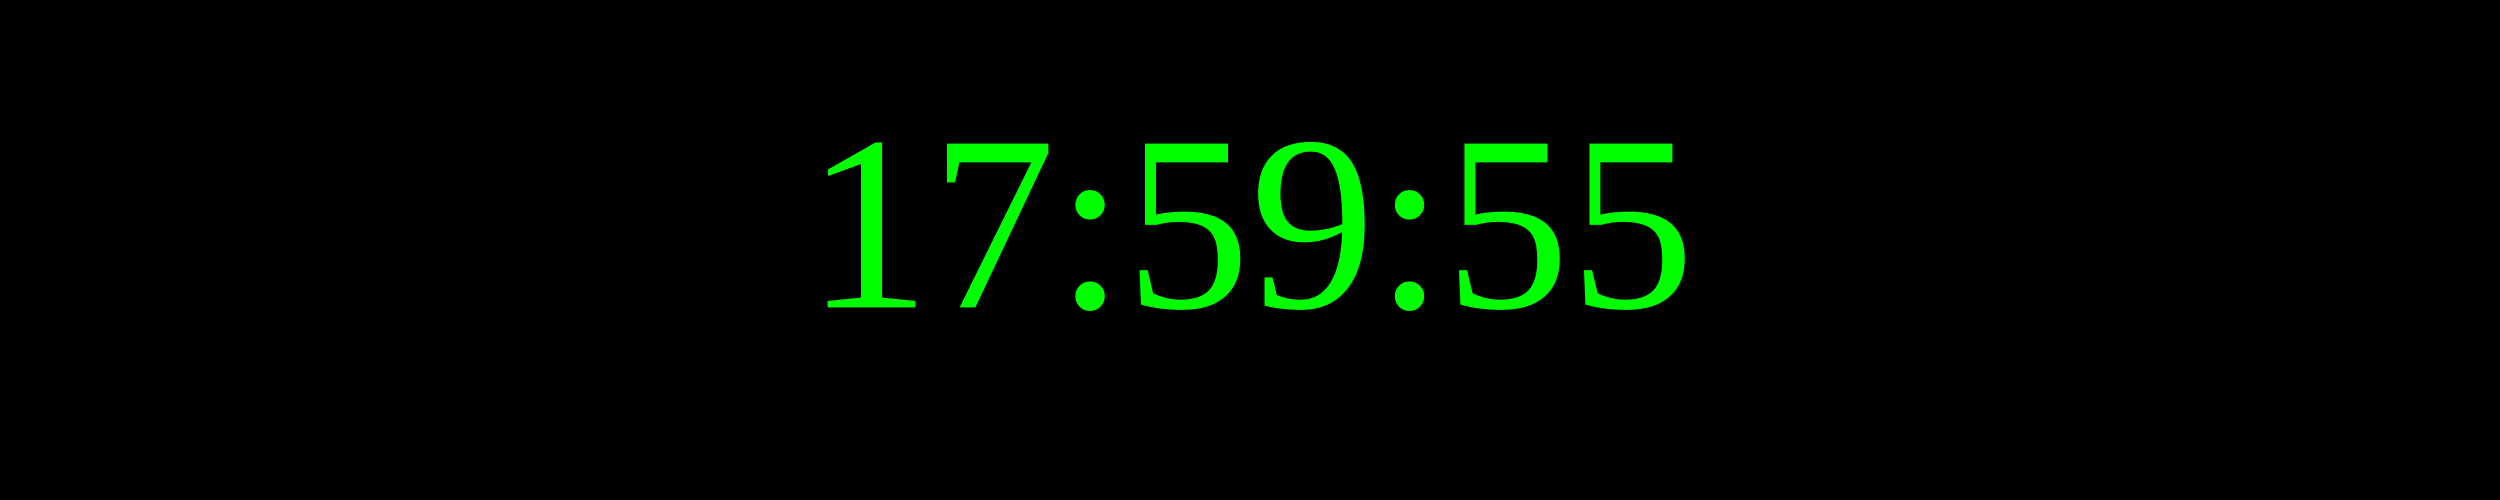
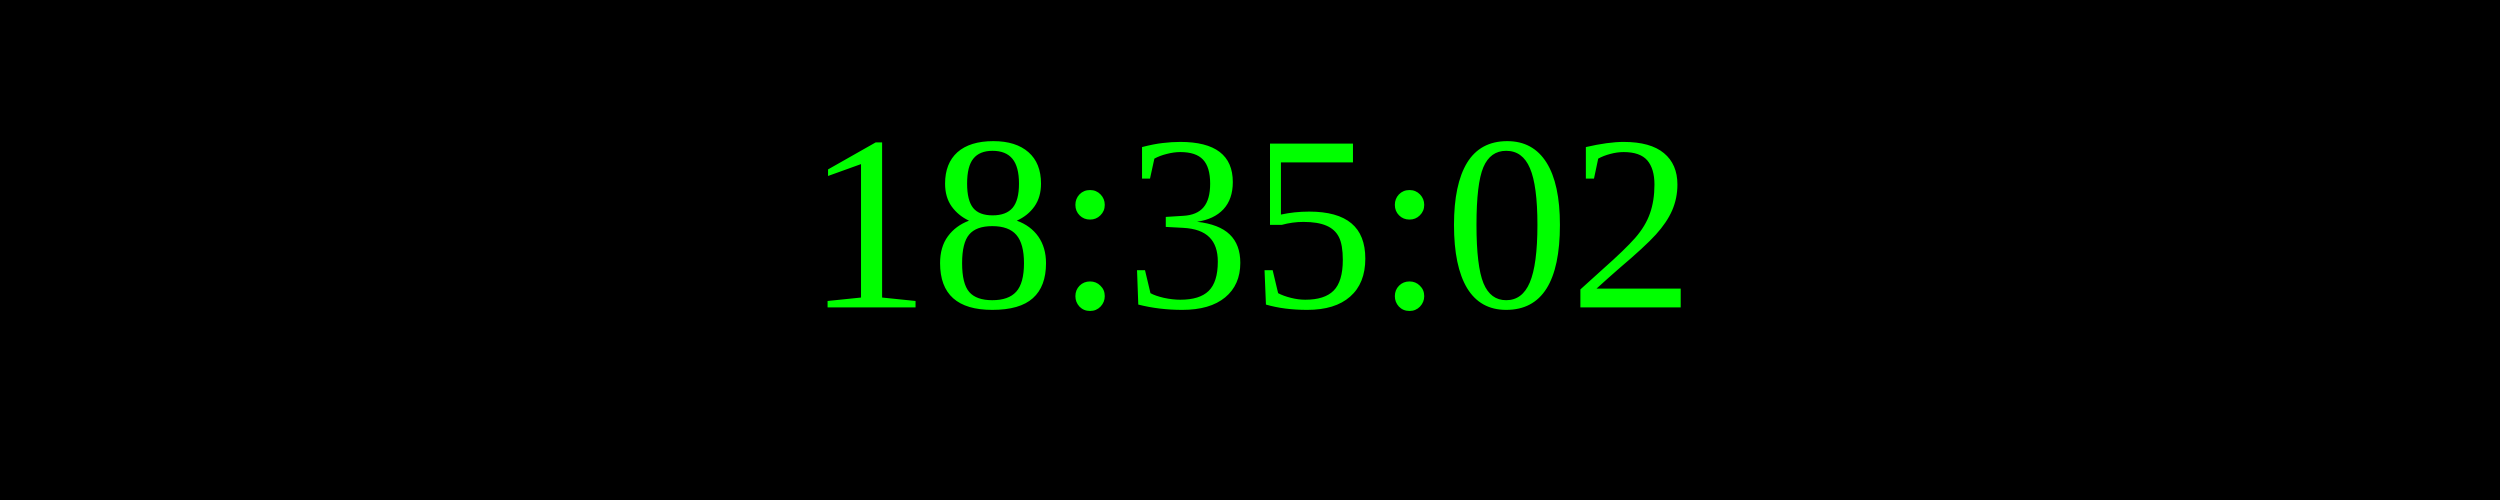
<svg xmlns="http://www.w3.org/2000/svg" width="250" height="50">
  <rect width="100%" height="100%" fill="black" />
  <text x="50%" y="50%" font-size="25" fill="lime" text-anchor="middle" dominant-baseline="middle">
- 17:59:55
+ 18:35:02
</text>
</svg>
